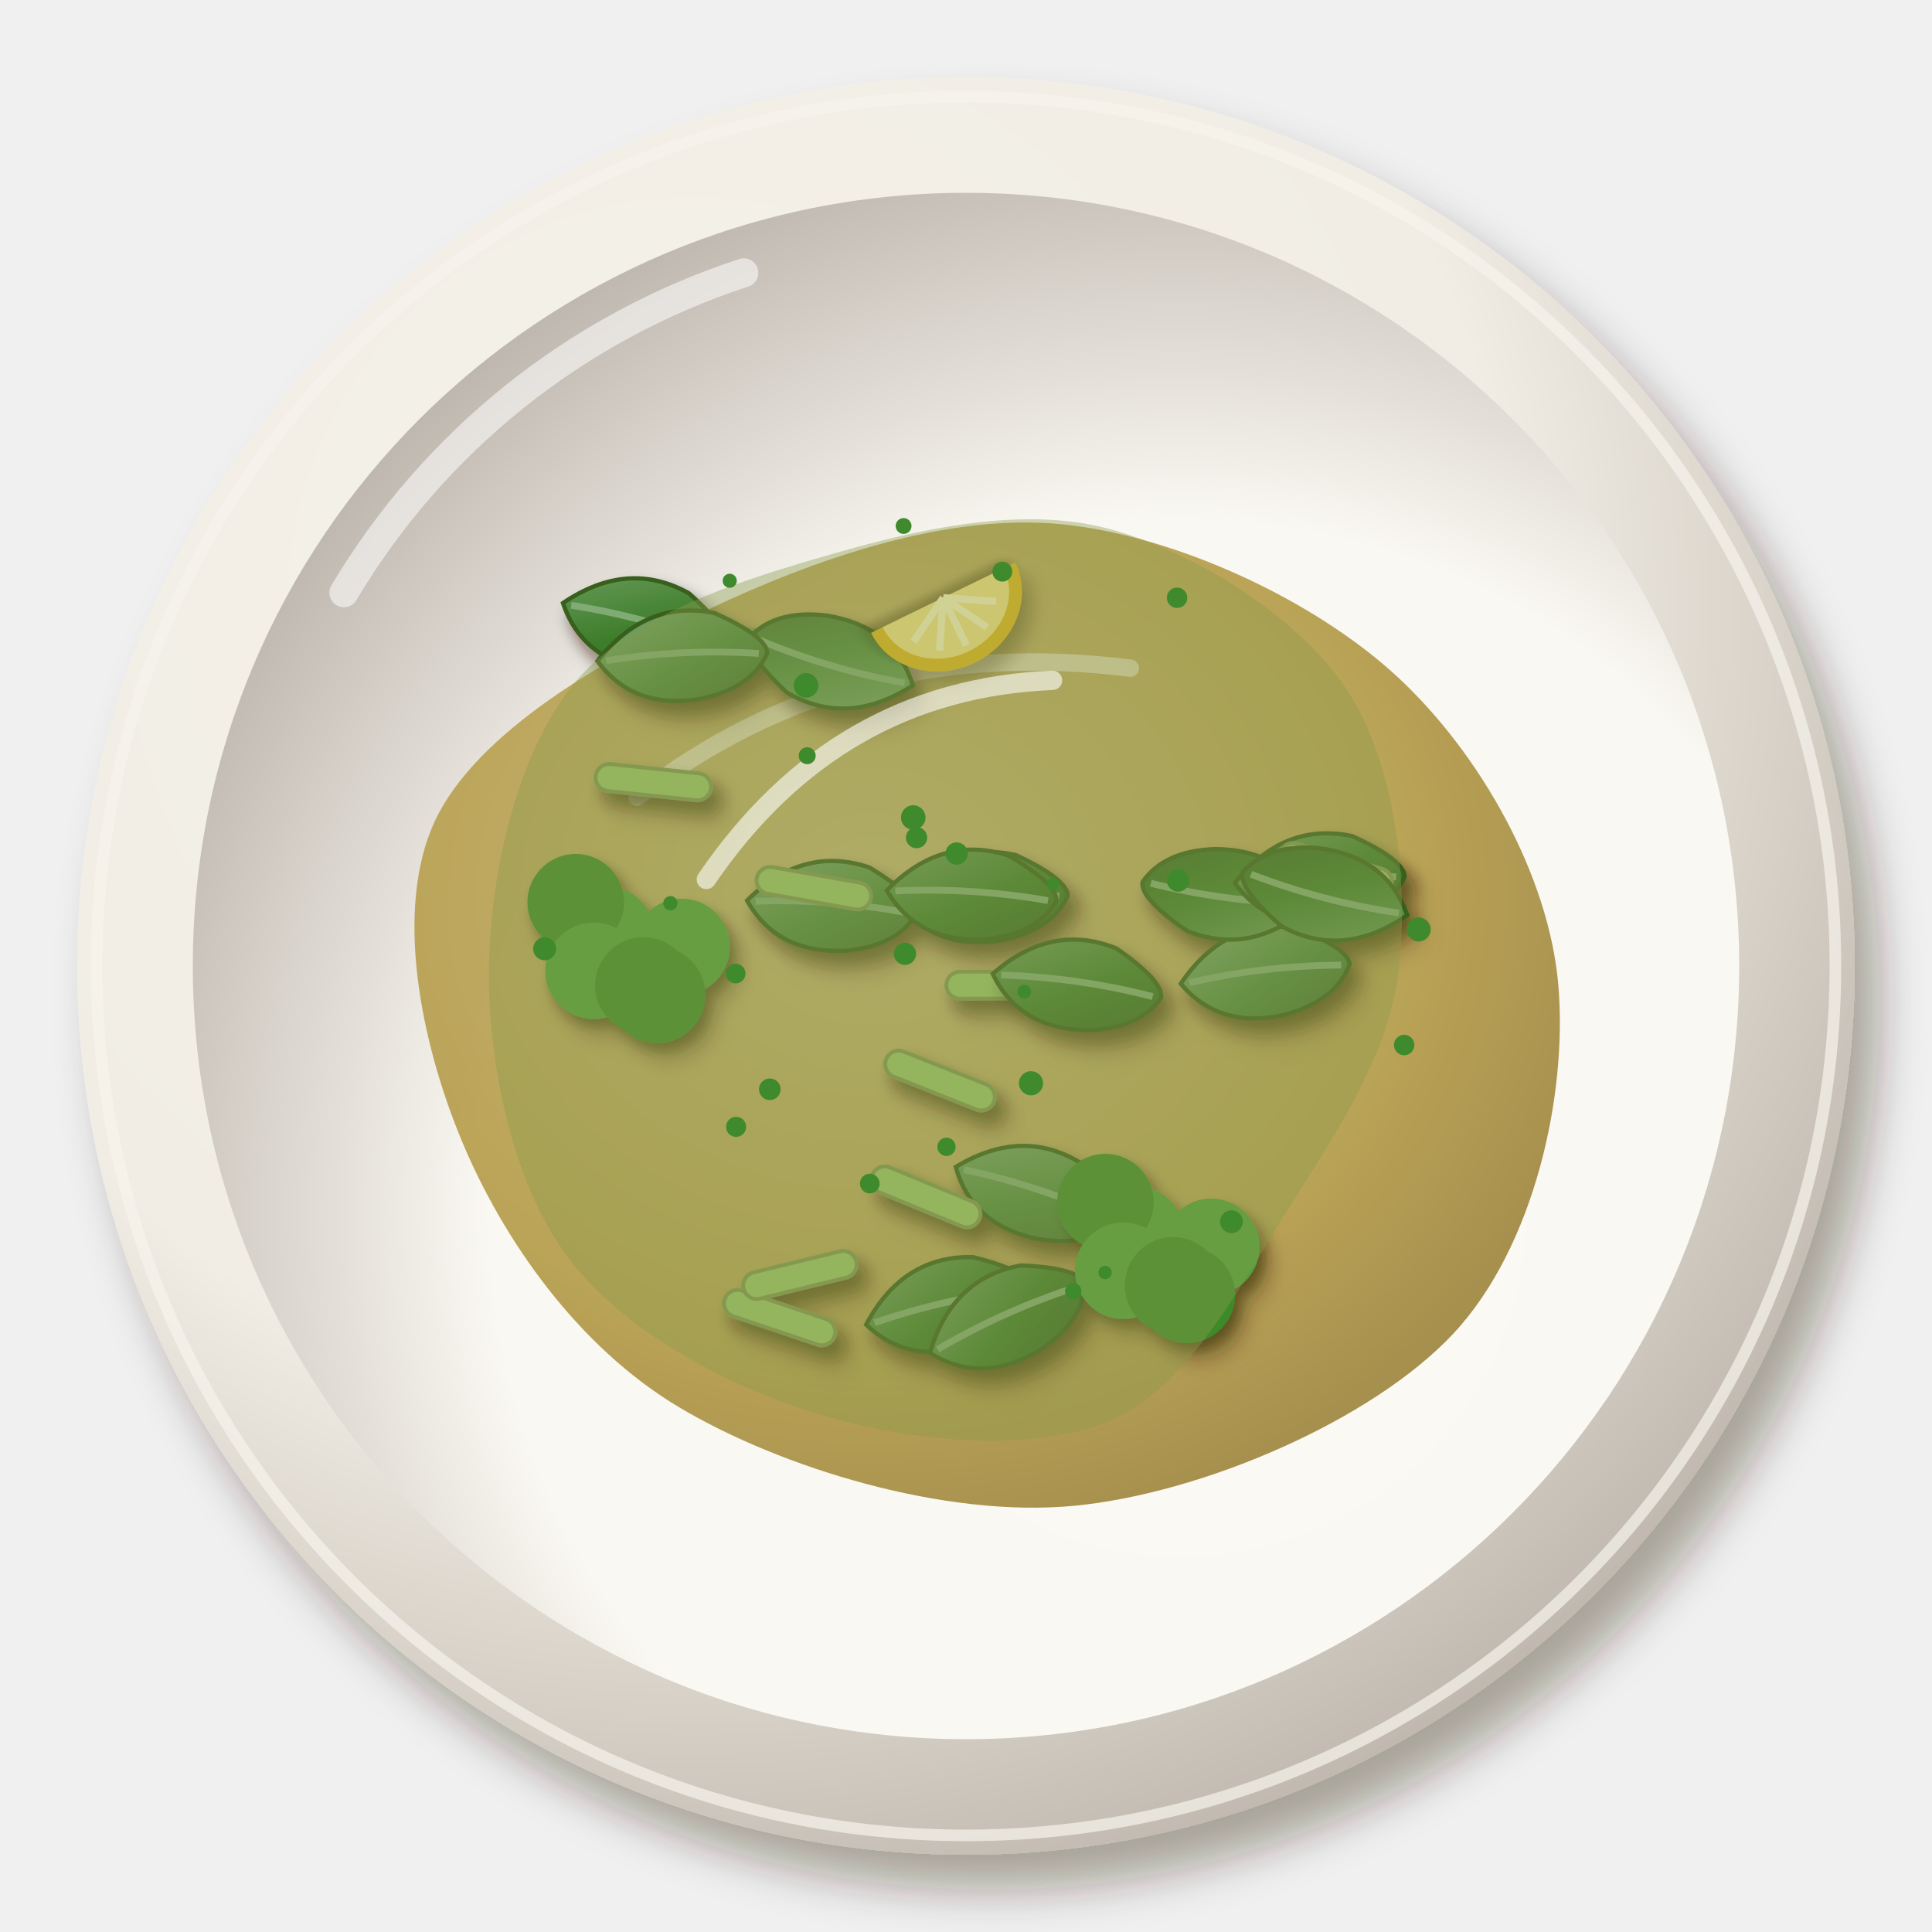
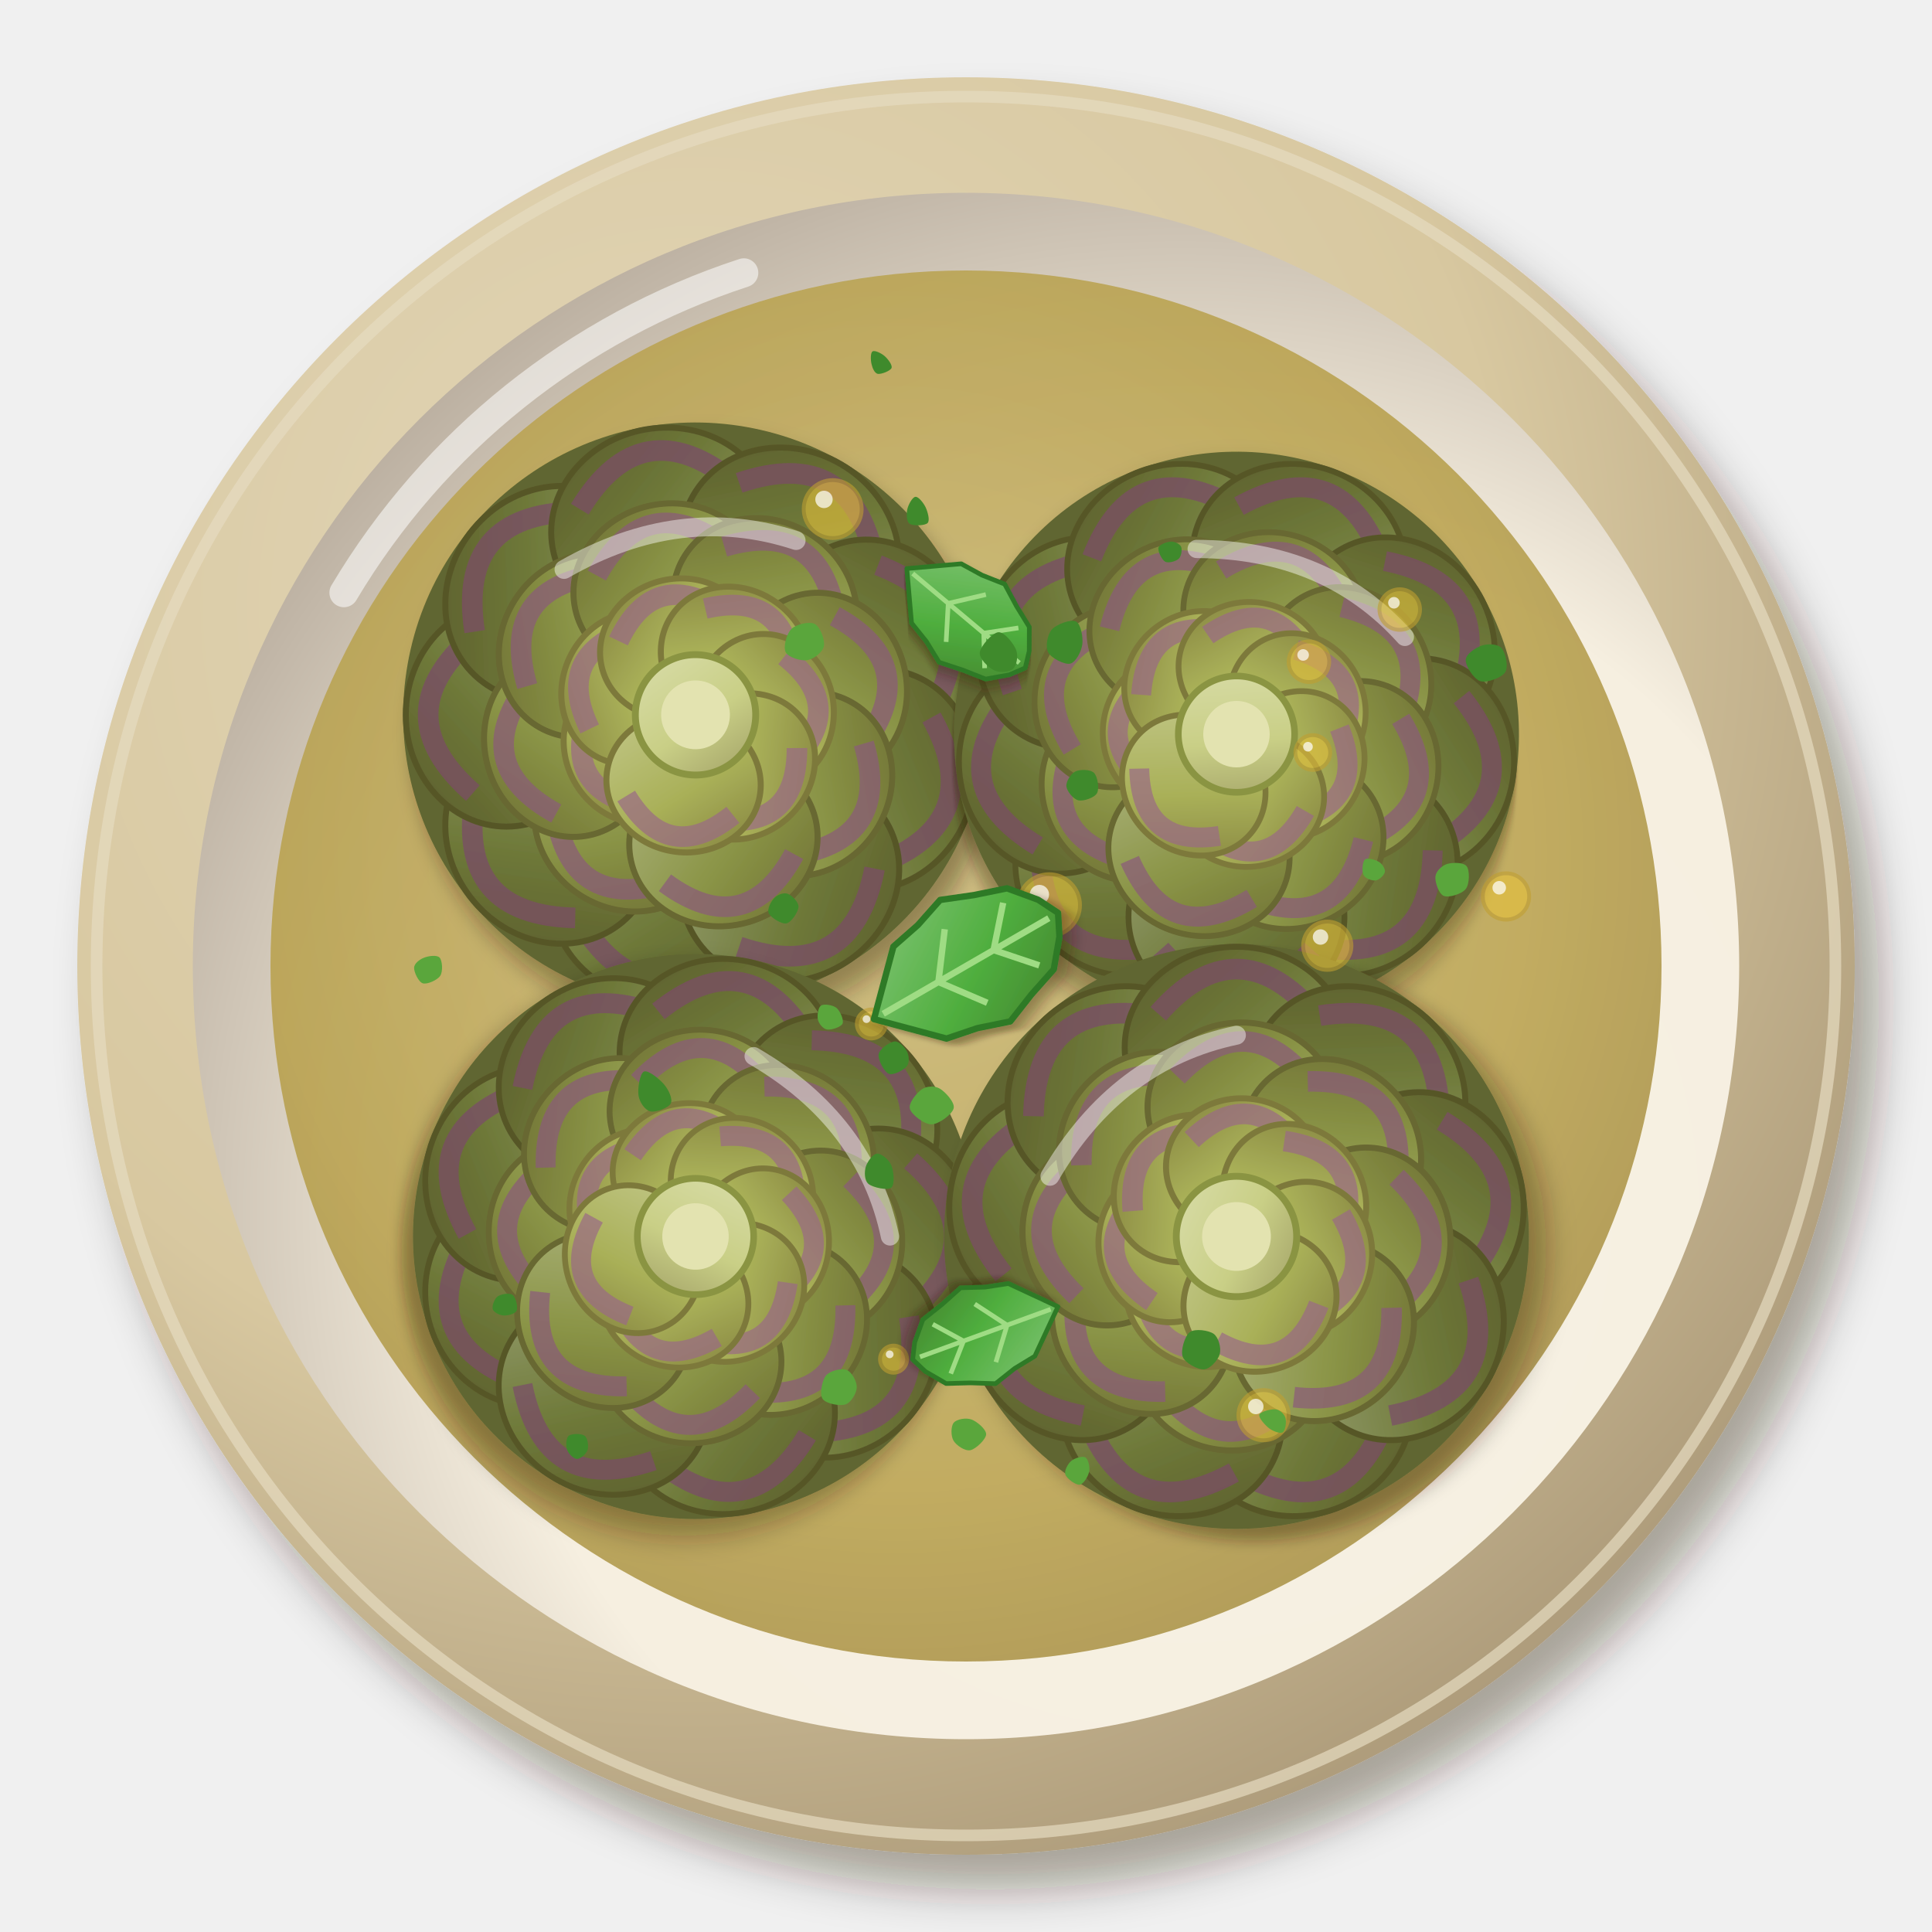
<svg xmlns="http://www.w3.org/2000/svg" viewBox="0 0 200 200" width="400" height="400">
  <defs>
    <filter id="it_carciofi-1" x="-30%" y="-30%" width="160%" height="160%">
      <feDropShadow dx="2.52" dy="3.6" stdDeviation="2.34" flood-color="#2b1607" flood-opacity=".36" />
    </filter>
    <radialGradient id="it_carciofi-2" cx="0.35" cy="0.3" r=".75">
-       <stop offset="0" stop-color="#f5f2eb" />
-       <stop offset=".6" stop-color="#f1ede4" />
-       <stop offset="1" stop-color="#bfb7ad" />
+       <stop offset="0" stop-color="#e2d6b8" />
+       <stop offset=".6" stop-color="#d8c8a0" />
+       <stop offset="1" stop-color="#ad9b7a" />
    </radialGradient>
    <radialGradient id="it_carciofi-3" cx="0.64" cy="0.66" r=".75">
-       <stop offset="0" stop-color="#fbf9f4" />
-       <stop offset=".6" stop-color="#faf8f2" />
-       <stop offset="1" stop-color="#b7afa6" />
+       <stop offset="0" stop-color="#f7f1e4" />
+       <stop offset=".6" stop-color="#f6efe0" />
+       <stop offset="1" stop-color="#b5a99a" />
    </radialGradient>
-     <radialGradient id="it_carciofi-4" cx="0.4" cy="0.38" r=".75">
-       <stop offset="0" stop-color="#c6b373" />
-       <stop offset=".6" stop-color="#b8a050" />
-       <stop offset="1" stop-color="#998140" />
+     <radialGradient id="it_carciofi-4" cx="0.45" cy="0.42" r=".75">
+       <stop offset="0" stop-color="#c8b572" />
+       <stop offset=".6" stop-color="#b8a04a" />
+       <stop offset="1" stop-color="#957d39" />
    </radialGradient>
-     <filter id="it_carciofi-5" x="-30%" y="-30%" width="160%" height="160%">
-       <feDropShadow dx="0.98" dy="1.4" stdDeviation="0.91" flood-color="#2b1607" flood-opacity=".36" />
+     <linearGradient id="it_carciofi-6" x1="0" y1="0" x2="1" y2="1">
+       <stop offset="0" stop-color="#9aa275" />
+       <stop offset=".55" stop-color="#6f7a3a" />
+       <stop offset="1" stop-color="#5a5b2a" />
+     </linearGradient>
+     <linearGradient id="it_carciofi-7" x1="0" y1="0" x2="1" y2="1">
+       <stop offset="0" stop-color="#adb47e" />
+       <stop offset=".55" stop-color="#8a9446" />
+       <stop offset="1" stop-color="#6d6e33" />
+     </linearGradient>
+     <linearGradient id="it_carciofi-8" x1="0" y1="0" x2="1" y2="1">
+       <stop offset="0" stop-color="#c3c88a" />
+       <stop offset=".55" stop-color="#a9b058" />
+       <stop offset="1" stop-color="#83813f" />
+     </linearGradient>
+     <filter id="it_carciofi-9" x="-30%" y="-30%" width="160%" height="160%">
+       <feDropShadow dx="1.4" dy="2" stdDeviation="1.3" flood-color="#2b1607" flood-opacity=".36" />
    </filter>
-     <linearGradient id="it_carciofi-6" x1="0" y1="0" x2="1" y2="1">
-       <stop offset="0" stop-color="#6e9e5f" />
-       <stop offset=".55" stop-color="#3d7d2a" />
-       <stop offset="1" stop-color="#386321" />
-     </linearGradient>
-     <linearGradient id="it_carciofi-7" x1="0" y1="0" x2="1" y2="1">
-       <stop offset="0" stop-color="#7ca76f" />
-       <stop offset=".55" stop-color="#508a3f" />
-       <stop offset="1" stop-color="#476d31" />
-     </linearGradient>
-     <filter id="it_carciofi-8" x="-30%" y="-30%" width="160%" height="160%">
-       <feDropShadow dx="0.84" dy="1.2" stdDeviation="0.78" flood-color="#2b1607" flood-opacity=".36" />
-     </filter>
-     <filter id="it_carciofi-9" x="-30%" y="-30%" width="160%" height="160%">
+     <linearGradient id="it_carciofi-10" x1="0" y1="0" x2="1" y2="1">
+       <stop offset="0" stop-color="#d9ddaa" />
+       <stop offset=".55" stop-color="#c9cf86" />
+       <stop offset="1" stop-color="#a1a066" />
+     </linearGradient>
+     <g id="it_carciofi-5">
+       <g filter="url(#it_carciofi-9)">
+         <circle r="34" fill="#616630" />
+         <g transform="rotate(0) translate(0 22)">
+           <ellipse rx="13" ry="11.7" fill="url(#it_carciofi-6)" stroke="#575628" stroke-width=".7" />
+           <path d="M-9.1,3.9 Q0,14.3 9.1,3.9" stroke="#7a4a6a" stroke-width="2.4" fill="none" opacity=".7" />
+         </g>
+         <g transform="rotate(40) translate(0 22)">
+           <ellipse rx="13" ry="11.7" fill="url(#it_carciofi-6)" stroke="#575628" stroke-width=".7" />
+           <path d="M-9.1,3.9 Q0,14.3 9.1,3.9" stroke="#7a4a6a" stroke-width="2.4" fill="none" opacity=".7" />
+         </g>
+         <g transform="rotate(80) translate(0 22)">
+           <ellipse rx="13" ry="11.7" fill="url(#it_carciofi-6)" stroke="#575628" stroke-width=".7" />
+           <path d="M-9.1,3.9 Q0,14.3 9.1,3.9" stroke="#7a4a6a" stroke-width="2.4" fill="none" opacity=".7" />
+         </g>
+         <g transform="rotate(120) translate(0 22)">
+           <ellipse rx="13" ry="11.7" fill="url(#it_carciofi-6)" stroke="#575628" stroke-width=".7" />
+           <path d="M-9.1,3.9 Q0,14.3 9.1,3.9" stroke="#7a4a6a" stroke-width="2.4" fill="none" opacity=".7" />
+         </g>
+         <g transform="rotate(160) translate(0 22)">
+           <ellipse rx="13" ry="11.7" fill="url(#it_carciofi-6)" stroke="#575628" stroke-width=".7" />
+           <path d="M-9.1,3.9 Q0,14.3 9.1,3.9" stroke="#7a4a6a" stroke-width="2.4" fill="none" opacity=".7" />
+         </g>
+         <g transform="rotate(200) translate(0 22)">
+           <ellipse rx="13" ry="11.7" fill="url(#it_carciofi-6)" stroke="#575628" stroke-width=".7" />
+           <path d="M-9.1,3.9 Q0,14.3 9.1,3.9" stroke="#7a4a6a" stroke-width="2.4" fill="none" opacity=".7" />
+         </g>
+         <g transform="rotate(240) translate(0 22)">
+           <ellipse rx="13" ry="11.7" fill="url(#it_carciofi-6)" stroke="#575628" stroke-width=".7" />
+           <path d="M-9.1,3.9 Q0,14.3 9.1,3.9" stroke="#7a4a6a" stroke-width="2.4" fill="none" opacity=".7" />
+         </g>
+         <g transform="rotate(280) translate(0 22)">
+           <ellipse rx="13" ry="11.7" fill="url(#it_carciofi-6)" stroke="#575628" stroke-width=".7" />
+           <path d="M-9.1,3.9 Q0,14.3 9.1,3.9" stroke="#7a4a6a" stroke-width="2.4" fill="none" opacity=".7" />
+         </g>
+         <g transform="rotate(320) translate(0 22)">
+           <ellipse rx="13" ry="11.7" fill="url(#it_carciofi-6)" stroke="#575628" stroke-width=".7" />
+           <path d="M-9.1,3.9 Q0,14.3 9.1,3.9" stroke="#7a4a6a" stroke-width="2.4" fill="none" opacity=".7" />
+         </g>
+         <g transform="rotate(22.5) translate(0 15)">
+           <ellipse rx="11" ry="9.9" fill="url(#it_carciofi-7)" stroke="#686730" stroke-width=".7" />
+           <path d="M-7.7,3.3 Q0,12.1 7.7,3.3" stroke="#8a5a7a" stroke-width="2.4" fill="none" opacity=".7" />
+         </g>
+         <g transform="rotate(67.5) translate(0 15)">
+           <ellipse rx="11" ry="9.9" fill="url(#it_carciofi-7)" stroke="#686730" stroke-width=".7" />
+           <path d="M-7.7,3.3 Q0,12.1 7.7,3.3" stroke="#8a5a7a" stroke-width="2.4" fill="none" opacity=".7" />
+         </g>
+         <g transform="rotate(112.5) translate(0 15)">
+           <ellipse rx="11" ry="9.9" fill="url(#it_carciofi-7)" stroke="#686730" stroke-width=".7" />
+           <path d="M-7.7,3.3 Q0,12.1 7.7,3.3" stroke="#8a5a7a" stroke-width="2.4" fill="none" opacity=".7" />
+         </g>
+         <g transform="rotate(157.5) translate(0 15)">
+           <ellipse rx="11" ry="9.9" fill="url(#it_carciofi-7)" stroke="#686730" stroke-width=".7" />
+           <path d="M-7.7,3.3 Q0,12.1 7.7,3.3" stroke="#8a5a7a" stroke-width="2.4" fill="none" opacity=".7" />
+         </g>
+         <g transform="rotate(202.5) translate(0 15)">
+           <ellipse rx="11" ry="9.9" fill="url(#it_carciofi-7)" stroke="#686730" stroke-width=".7" />
+           <path d="M-7.7,3.3 Q0,12.1 7.7,3.3" stroke="#8a5a7a" stroke-width="2.4" fill="none" opacity=".7" />
+         </g>
+         <g transform="rotate(247.5) translate(0 15)">
+           <ellipse rx="11" ry="9.9" fill="url(#it_carciofi-7)" stroke="#686730" stroke-width=".7" />
+           <path d="M-7.7,3.3 Q0,12.1 7.7,3.3" stroke="#8a5a7a" stroke-width="2.4" fill="none" opacity=".7" />
+         </g>
+         <g transform="rotate(292.5) translate(0 15)">
+           <ellipse rx="11" ry="9.9" fill="url(#it_carciofi-7)" stroke="#686730" stroke-width=".7" />
+           <path d="M-7.7,3.3 Q0,12.1 7.7,3.3" stroke="#8a5a7a" stroke-width="2.4" fill="none" opacity=".7" />
+         </g>
+         <g transform="rotate(337.5) translate(0 15)">
+           <ellipse rx="11" ry="9.9" fill="url(#it_carciofi-7)" stroke="#686730" stroke-width=".7" />
+           <path d="M-7.7,3.3 Q0,12.1 7.7,3.3" stroke="#8a5a7a" stroke-width="2.4" fill="none" opacity=".7" />
+         </g>
+         <g transform="rotate(51.4) translate(0 8)">
+           <ellipse rx="9" ry="8.1" fill="url(#it_carciofi-8)" stroke="#7d793b" stroke-width=".7" />
+           <path d="M-6.3,2.7 Q0,9.9 6.3,2.7" stroke="#9a6a84" stroke-width="2.4" fill="none" opacity=".7" />
+         </g>
+         <g transform="rotate(102.9) translate(0 8)">
+           <ellipse rx="9" ry="8.1" fill="url(#it_carciofi-8)" stroke="#7d793b" stroke-width=".7" />
+           <path d="M-6.3,2.7 Q0,9.9 6.3,2.7" stroke="#9a6a84" stroke-width="2.4" fill="none" opacity=".7" />
+         </g>
+         <g transform="rotate(154.3) translate(0 8)">
+           <ellipse rx="9" ry="8.1" fill="url(#it_carciofi-8)" stroke="#7d793b" stroke-width=".7" />
+           <path d="M-6.3,2.7 Q0,9.9 6.3,2.7" stroke="#9a6a84" stroke-width="2.4" fill="none" opacity=".7" />
+         </g>
+         <g transform="rotate(205.7) translate(0 8)">
+           <ellipse rx="9" ry="8.1" fill="url(#it_carciofi-8)" stroke="#7d793b" stroke-width=".7" />
+           <path d="M-6.3,2.7 Q0,9.9 6.3,2.7" stroke="#9a6a84" stroke-width="2.4" fill="none" opacity=".7" />
+         </g>
+         <g transform="rotate(257.1) translate(0 8)">
+           <ellipse rx="9" ry="8.1" fill="url(#it_carciofi-8)" stroke="#7d793b" stroke-width=".7" />
+           <path d="M-6.3,2.7 Q0,9.9 6.3,2.7" stroke="#9a6a84" stroke-width="2.4" fill="none" opacity=".7" />
+         </g>
+         <g transform="rotate(308.6) translate(0 8)">
+           <ellipse rx="9" ry="8.1" fill="url(#it_carciofi-8)" stroke="#7d793b" stroke-width=".7" />
+           <path d="M-6.3,2.7 Q0,9.9 6.3,2.7" stroke="#9a6a84" stroke-width="2.4" fill="none" opacity=".7" />
+         </g>
+         <g transform="rotate(360) translate(0 8)">
+           <ellipse rx="9" ry="8.1" fill="url(#it_carciofi-8)" stroke="#7d793b" stroke-width=".7" />
+           <path d="M-6.3,2.7 Q0,9.9 6.3,2.7" stroke="#9a6a84" stroke-width="2.4" fill="none" opacity=".7" />
+         </g>
+       </g>
+       <circle r="7" fill="url(#it_carciofi-10)" stroke="#8a9442" stroke-width=".8" />
+       <circle r="4" fill="#e3e3b0" />
+       <path d="M-18,-14 Q-6,-24 8,-22" stroke="#fff" stroke-width="2.2" fill="none" stroke-linecap="round" opacity=".45" />
+     </g>
+     <filter id="it_carciofi-11" x="-30%" y="-30%" width="160%" height="160%">
      <feDropShadow dx="0.56" dy="0.8" stdDeviation="0.52" flood-color="#2b1607" flood-opacity=".36" />
    </filter>
-     <filter id="it_carciofi-10" x="-30%" y="-30%" width="160%" height="160%">
-       <feDropShadow dx="0.7" dy="1" stdDeviation="0.65" flood-color="#2b1607" flood-opacity=".36" />
-     </filter>
+     <linearGradient id="it_carciofi-12" x1="0" y1="0" x2="1" y2="1">
+       <stop offset="0" stop-color="#84c678" />
+       <stop offset=".55" stop-color="#4fae3e" />
+       <stop offset="1" stop-color="#44802d" />
+     </linearGradient>
  </defs>
  <g filter="url(#it_carciofi-1)">
    <circle cx="100" cy="100" r="92" fill="url(#it_carciofi-2)" />
  </g>
-   <circle cx="100" cy="100" r="90" fill="none" stroke="#f6f3ed" stroke-width="1.2" opacity=".7" />
+   <circle cx="100" cy="100" r="90" fill="none" stroke="#e6dbc1" stroke-width="1.2" opacity=".7" />
  <circle cx="100" cy="100" r="80.04" fill="url(#it_carciofi-3)" />
  <path d="M35.6,61.36 A75.44,75.44 0 0 1 77,28.24" stroke="#fff" stroke-width="3" fill="none" stroke-linecap="round" opacity=".55" />
-   <path transform="translate(100 102)" d="M61.32,0C62.28,11.32 58.85,27.03 50.49,36.01C42.13,44.99 24.54,52.6 11.18,53.88C-2.18,55.16 -19.12,49.98 -29.68,43.69C-40.24,37.4 -47.96,26.26 -52.18,16.14C-56.4,6.03 -59.26,-7.82 -54.98,-17.01C-50.7,-26.2 -37.3,-33.87 -26.49,-39C-15.67,-44.12 -1.96,-48.92 9.9,-47.73C21.77,-46.55 36.14,-39.85 44.71,-31.89C53.28,-23.93 60.36,-11.32 61.32,0Z" fill="url(#it_carciofi-4)" opacity="0.95" />
-   <path transform="translate(100 102)" d="M-34.05,-19.46 Q-12.16,-36.48 17.02,-32.83" stroke="#fff" stroke-width="1.8" fill="none" stroke-linecap="round" opacity=".5" />
-   <g filter="url(#it_carciofi-5)">
-     <g filter="url(#it_carciofi-8)">
-       <g transform="translate(101.74 93.01) rotate(-1.75) scale(0.88)">
-         <path d="M-10,0 Q-4,-7 4,-5 Q10,-2 10,0 Q8,4 2,5 Q-6,6 -10,0Z" fill="url(#it_carciofi-6)" stroke="#375e1f" stroke-width=".5" />
-         <path d="M-9,0 Q0,-1 9,0" stroke="#81ab75" stroke-width=".8" fill="none" />
-       </g>
-       <g transform="translate(97.31 111.86) rotate(21.69)">
-         <rect x="-6" y="-1.4" width="12" height="2.8" rx="1.4" fill="#9cc46a" stroke="#809851" stroke-width=".4" />
-       </g>
-       <g transform="translate(103.97 101.97) rotate(-0.23)">
-         <rect x="-6" y="-1.4" width="12" height="2.8" rx="1.4" fill="#9cc46a" stroke="#809851" stroke-width=".4" />
-       </g>
-       <g transform="translate(86.11 93.9) rotate(4.43) scale(0.88)">
-         <path d="M-10,0 Q-4,-7 4,-5 Q10,-2 10,0 Q8,4 2,5 Q-6,6 -10,0Z" fill="url(#it_carciofi-7)" stroke="#375e1f" stroke-width=".5" />
-         <path d="M-9,0 Q0,-1 9,0" stroke="#81ab75" stroke-width=".8" fill="none" />
-       </g>
-       <g transform="translate(100.58 92.73) rotate(3.6) scale(0.88)">
-         <path d="M-10,0 Q-4,-7 4,-5 Q10,-2 10,0 Q8,4 2,5 Q-6,6 -10,0Z" fill="url(#it_carciofi-6)" stroke="#375e1f" stroke-width=".5" />
-         <path d="M-9,0 Q0,-1 9,0" stroke="#81ab75" stroke-width=".8" fill="none" />
-       </g>
-       <g transform="translate(84.25 91.95) rotate(190.07)">
-         <rect x="-6" y="-1.4" width="12" height="2.8" rx="1.4" fill="#9cc46a" stroke="#809851" stroke-width=".4" />
-       </g>
-     </g>
-     <g filter="url(#it_carciofi-8)">
-       <g transform="translate(67.63 80.97) rotate(185.98)">
-         <rect x="-6" y="-1.4" width="12" height="2.8" rx="1.4" fill="#9cc46a" stroke="#809851" stroke-width=".4" />
-       </g>
-       <g transform="translate(80.34 66.76) rotate(184.69)">
-         <rect x="-6" y="-1.4" width="12" height="2.8" rx="1.4" fill="#9cc46a" stroke="#809851" stroke-width=".4" />
-       </g>
-       <g transform="translate(66.77 64.74) rotate(15.24) scale(0.88)">
-         <path d="M-10,0 Q-4,-7 4,-5 Q10,-2 10,0 Q8,4 2,5 Q-6,6 -10,0Z" fill="url(#it_carciofi-6)" stroke="#375e1f" stroke-width=".5" />
-         <path d="M-9,0 Q0,-1 9,0" stroke="#81ab75" stroke-width=".8" fill="none" />
-       </g>
-       <g transform="translate(86.46 66.79) rotate(-2.18)">
-         <rect x="-6" y="-1.4" width="12" height="2.8" rx="1.4" fill="#9cc46a" stroke="#809851" stroke-width=".4" />
-       </g>
-       <g transform="translate(86.06 68.45) rotate(196.52) scale(0.88)">
-         <path d="M-10,0 Q-4,-7 4,-5 Q10,-2 10,0 Q8,4 2,5 Q-6,6 -10,0Z" fill="url(#it_carciofi-7)" stroke="#375e1f" stroke-width=".5" />
-         <path d="M-9,0 Q0,-1 9,0" stroke="#81ab75" stroke-width=".8" fill="none" />
-       </g>
-       <g transform="translate(70.64 68.02) rotate(-2.72) scale(0.88)">
-         <path d="M-10,0 Q-4,-7 4,-5 Q10,-2 10,0 Q8,4 2,5 Q-6,6 -10,0Z" fill="url(#it_carciofi-7)" stroke="#375e1f" stroke-width=".5" />
-         <path d="M-9,0 Q0,-1 9,0" stroke="#81ab75" stroke-width=".8" fill="none" />
-       </g>
-     </g>
-     <g filter="url(#it_carciofi-8)">
-       <g transform="translate(130.97 100.82) rotate(-6.63) scale(0.88)">
-         <path d="M-10,0 Q-4,-7 4,-5 Q10,-2 10,0 Q8,4 2,5 Q-6,6 -10,0Z" fill="url(#it_carciofi-7)" stroke="#375e1f" stroke-width=".5" />
-         <path d="M-9,0 Q0,-1 9,0" stroke="#81ab75" stroke-width=".8" fill="none" />
-       </g>
-       <g transform="translate(126.99 92.49) rotate(187.63) scale(0.88)">
-         <path d="M-10,0 Q-4,-7 4,-5 Q10,-2 10,0 Q8,4 2,5 Q-6,6 -10,0Z" fill="url(#it_carciofi-6)" stroke="#375e1f" stroke-width=".5" />
-         <path d="M-9,0 Q0,-1 9,0" stroke="#81ab75" stroke-width=".8" fill="none" />
-       </g>
-       <g transform="translate(136.62 91.08) rotate(-2.18) scale(0.88)">
-         <path d="M-10,0 Q-4,-7 4,-5 Q10,-2 10,0 Q8,4 2,5 Q-6,6 -10,0Z" fill="url(#it_carciofi-6)" stroke="#375e1f" stroke-width=".5" />
-         <path d="M-9,0 Q0,-1 9,0" stroke="#81ab75" stroke-width=".8" fill="none" />
-       </g>
-       <g transform="translate(138.28 89.98) rotate(196.5)">
-         <rect x="-6" y="-1.4" width="12" height="2.8" rx="1.4" fill="#9cc46a" stroke="#809851" stroke-width=".4" />
-       </g>
-       <g transform="translate(111.48 102.05) rotate(8.11) scale(0.88)">
-         <path d="M-10,0 Q-4,-7 4,-5 Q10,-2 10,0 Q8,4 2,5 Q-6,6 -10,0Z" fill="url(#it_carciofi-6)" stroke="#375e1f" stroke-width=".5" />
-         <path d="M-9,0 Q0,-1 9,0" stroke="#81ab75" stroke-width=".8" fill="none" />
-       </g>
-       <g transform="translate(137.16 92.51) rotate(194.7) scale(0.88)">
-         <path d="M-10,0 Q-4,-7 4,-5 Q10,-2 10,0 Q8,4 2,5 Q-6,6 -10,0Z" fill="url(#it_carciofi-6)" stroke="#375e1f" stroke-width=".5" />
-         <path d="M-9,0 Q0,-1 9,0" stroke="#81ab75" stroke-width=".8" fill="none" />
-       </g>
-     </g>
-     <g filter="url(#it_carciofi-8)">
-       <g transform="translate(80.71 136.4) rotate(18.61)">
-         <rect x="-6" y="-1.4" width="12" height="2.8" rx="1.4" fill="#9cc46a" stroke="#809851" stroke-width=".4" />
-       </g>
-       <g transform="translate(107.3 123.56) rotate(18.27) scale(0.88)">
-         <path d="M-10,0 Q-4,-7 4,-5 Q10,-2 10,0 Q8,4 2,5 Q-6,6 -10,0Z" fill="url(#it_carciofi-7)" stroke="#375e1f" stroke-width=".5" />
-         <path d="M-9,0 Q0,-1 9,0" stroke="#81ab75" stroke-width=".8" fill="none" />
-       </g>
-       <g transform="translate(98.25 135.2) rotate(-12.63) scale(0.88)">
-         <path d="M-10,0 Q-4,-7 4,-5 Q10,-2 10,0 Q8,4 2,5 Q-6,6 -10,0Z" fill="url(#it_carciofi-6)" stroke="#375e1f" stroke-width=".5" />
-         <path d="M-9,0 Q0,-1 9,0" stroke="#81ab75" stroke-width=".8" fill="none" />
-       </g>
-       <g transform="translate(82.81 131.99) rotate(166.32)">
-         <rect x="-6" y="-1.4" width="12" height="2.8" rx="1.4" fill="#9cc46a" stroke="#809851" stroke-width=".4" />
-       </g>
-       <g transform="translate(104.29 136.45) rotate(-24.13) scale(0.88)">
-         <path d="M-10,0 Q-4,-7 4,-5 Q10,-2 10,0 Q8,4 2,5 Q-6,6 -10,0Z" fill="url(#it_carciofi-6)" stroke="#375e1f" stroke-width=".5" />
-         <path d="M-9,0 Q0,-1 9,0" stroke="#81ab75" stroke-width=".8" fill="none" />
-       </g>
-       <g transform="translate(95.84 123.9) rotate(22.4)">
-         <rect x="-6" y="-1.4" width="12" height="2.8" rx="1.4" fill="#9cc46a" stroke="#809851" stroke-width=".4" />
-       </g>
-     </g>
-     <g filter="url(#it_carciofi-9)">
-       <circle cx="70.55" cy="98.03" r="5" fill="#4fa03a" />
-       <circle cx="68.02" cy="102.99" r="5" fill="#3d8a2c" />
-       <circle cx="62.76" cy="96.75" r="5" fill="#4fa03a" />
-       <circle cx="59.6" cy="93.4" r="5" fill="#3d8a2c" />
-       <circle cx="61.45" cy="100.5" r="5" fill="#4fa03a" />
-       <circle cx="66.61" cy="102.02" r="5" fill="#3d8a2c" />
-     </g>
-     <g filter="url(#it_carciofi-9)">
-       <circle cx="125.38" cy="129.08" r="5" fill="#4fa03a" />
-       <circle cx="122.85" cy="134.04" r="5" fill="#3d8a2c" />
-       <circle cx="117.59" cy="127.8" r="5" fill="#4fa03a" />
-       <circle cx="114.43" cy="124.45" r="5" fill="#3d8a2c" />
-       <circle cx="116.28" cy="131.55" r="5" fill="#4fa03a" />
-       <circle cx="121.44" cy="133.07" r="5" fill="#3d8a2c" />
-     </g>
-     <g transform="translate(98.37 63.37) rotate(154) scale(0.83)">
-       <g filter="url(#it_carciofi-10)">
-         <path d="M-10,2 A10,9 0 0 1 10,2 Z" fill="#e3b51f" />
-       </g>
-       <path d="M-8.4,2 A8.4,7.4 0 0 1 8.4,2 Z" fill="#f9e389" />
-       <path transform="rotate(-60 0 2)" d="M0,2 L0,-4.6" stroke="#fff6c6" stroke-width=".9" />
-       <path transform="rotate(-30 0 2)" d="M0,2 L0,-4.6" stroke="#fff6c6" stroke-width=".9" />
-       <path transform="rotate(0 0 2)" d="M0,2 L0,-4.6" stroke="#fff6c6" stroke-width=".9" />
-       <path transform="rotate(30 0 2)" d="M0,2 L0,-4.6" stroke="#fff6c6" stroke-width=".9" />
-       <path transform="rotate(60 0 2)" d="M0,2 L0,-4.6" stroke="#fff6c6" stroke-width=".9" />
-     </g>
-   </g>
-   <path transform="translate(100 100)" d="M44.85,0C43.91,8.86 38.68,16.7 33.75,24.52C28.81,32.33 23.38,43.24 15.24,46.9C7.1,50.56 -5.67,49.26 -15.09,46.45C-24.52,43.64 -35.6,37.76 -41.32,30.02C-47.03,22.28 -49.53,9.9 -49.38,0C-49.24,-9.9 -46.37,-22.28 -40.45,-29.39C-34.53,-36.5 -23.05,-40.01 -13.86,-42.65C-4.67,-45.3 5.83,-47.62 14.71,-45.28C23.59,-42.94 34.39,-36.18 39.41,-28.63C44.43,-21.08 45.8,-8.86 44.85,0Z" fill="#8a9a4a" opacity="0.4" />
-   <path transform="translate(100 100)" d="M-26.88,-8.96 Q-13.44,-28.67 8.96,-29.57" stroke="#fff" stroke-width="2" fill="none" stroke-linecap="round" opacity=".6" />
-   <circle cx="114.4" cy="131.73" r="0.69" fill="#3f8a2c" />
-   <circle cx="76.2" cy="116.65" r="1.04" fill="#3f8a2c" />
-   <circle cx="56.38" cy="98.22" r="1.19" fill="#3f8a2c" />
-   <circle cx="93.54" cy="54.45" r="0.82" fill="#3f8a2c" />
-   <circle cx="90.04" cy="122.52" r="1.02" fill="#3f8a2c" />
-   <circle cx="127.48" cy="126.47" r="1.18" fill="#3f8a2c" />
-   <circle cx="145.36" cy="108.18" r="1.06" fill="#3f8a2c" />
-   <circle cx="108.99" cy="91.53" r="0.64" fill="#3f8a2c" />
-   <circle cx="75.54" cy="60.12" r="0.73" fill="#3f8a2c" />
-   <circle cx="93.68" cy="98.74" r="1.15" fill="#3f8a2c" />
-   <circle cx="121.85" cy="61.88" r="1.06" fill="#3f8a2c" />
-   <circle cx="69.4" cy="93.5" r="0.74" fill="#3f8a2c" />
-   <circle cx="94.88" cy="86.71" r="1.1" fill="#3f8a2c" />
-   <circle cx="99.03" cy="88.36" r="1.16" fill="#3f8a2c" />
-   <circle cx="76.15" cy="100.78" r="1.02" fill="#3f8a2c" />
-   <circle cx="111.1" cy="133.66" r="0.85" fill="#3f8a2c" />
-   <circle cx="97.98" cy="118.72" r="0.95" fill="#3f8a2c" />
-   <circle cx="94.54" cy="84.63" r="1.27" fill="#3f8a2c" />
-   <circle cx="146.86" cy="96.22" r="1.24" fill="#3f8a2c" />
-   <circle cx="83.56" cy="78.23" r="0.88" fill="#3f8a2c" />
-   <circle cx="103.76" cy="59.18" r="1.03" fill="#3f8a2c" />
-   <circle cx="79.69" cy="112.76" r="1.12" fill="#3f8a2c" />
-   <circle cx="106.03" cy="102.66" r="0.71" fill="#3f8a2c" />
-   <circle cx="106.73" cy="112.14" r="1.25" fill="#3f8a2c" />
-   <circle cx="83.44" cy="70.95" r="1.27" fill="#3f8a2c" />
-   <circle cx="121.95" cy="91.15" r="1.16" fill="#3f8a2c" />
+   <circle cx="100" cy="100" r="72" fill="url(#it_carciofi-4)" opacity="0.85" />
+   <use href="#it_carciofi-5" transform="translate(72 74) rotate(10) scale(0.89)" />
+   <use href="#it_carciofi-5" transform="translate(128 76) rotate(40) scale(0.86)" />
+   <use href="#it_carciofi-5" transform="translate(72 128) rotate(70) scale(0.86)" />
+   <use href="#it_carciofi-5" transform="translate(128 128) rotate(-20) scale(0.89)" />
+   <circle cx="137.4" cy="97.9" r="2.5" fill="#e6c13a" opacity="0.6" stroke="#c09e30" stroke-width=".4" />
+   <circle cx="136.7" cy="97" r="0.8" fill="#fff" opacity=".7" />
+   <circle cx="135.9" cy="77.9" r="1.8" fill="#e6c13a" opacity="0.6" stroke="#c09e30" stroke-width=".4" />
+   <circle cx="135.4" cy="77.3" r="0.5" fill="#fff" opacity=".7" />
+   <circle cx="92.5" cy="140.7" r="1.4" fill="#e6c13a" opacity="0.6" stroke="#c09e30" stroke-width=".4" />
+   <circle cx="92.1" cy="140.2" r="0.4" fill="#fff" opacity=".7" />
+   <circle cx="130.8" cy="146.5" r="2.6" fill="#e6c13a" opacity="0.6" stroke="#c09e30" stroke-width=".4" />
+   <circle cx="130" cy="145.6" r="0.8" fill="#fff" opacity=".7" />
+   <circle cx="108.6" cy="93.7" r="3.2" fill="#e6c13a" opacity="0.6" stroke="#c09e30" stroke-width=".4" />
+   <circle cx="107.6" cy="92.6" r="1" fill="#fff" opacity=".7" />
+   <circle cx="90.2" cy="106" r="1.5" fill="#e6c13a" opacity="0.6" stroke="#c09e30" stroke-width=".4" />
+   <circle cx="89.7" cy="105.5" r="0.4" fill="#fff" opacity=".7" />
+   <circle cx="155.9" cy="92.8" r="2.4" fill="#e6c13a" opacity="0.6" stroke="#c09e30" stroke-width=".4" />
+   <circle cx="155.2" cy="91.9" r="0.7" fill="#fff" opacity=".7" />
+   <circle cx="86.2" cy="52.7" r="3" fill="#e6c13a" opacity="0.6" stroke="#c09e30" stroke-width=".4" />
+   <circle cx="85.3" cy="51.7" r="0.9" fill="#fff" opacity=".7" />
+   <circle cx="135.5" cy="68.5" r="2.1" fill="#e6c13a" opacity="0.6" stroke="#c09e30" stroke-width=".4" />
+   <circle cx="134.9" cy="67.8" r="0.6" fill="#fff" opacity=".7" />
+   <circle cx="144.9" cy="63.1" r="2.1" fill="#e6c13a" opacity="0.6" stroke="#c09e30" stroke-width=".4" />
+   <circle cx="144.3" cy="62.4" r="0.6" fill="#fff" opacity=".7" />
+   <g transform="translate(100 100) rotate(-30) scale(1.1)">
+     <g filter="url(#it_carciofi-11)">
+       <path d="M-10,0 L-7,-3 L-5,-5 L-2,-5.6 L1,-6.6 L4,-5.4 L7,-4.4 L9,-2 L10,0 L9,2 L7,4.4 L4,5.4 L1,6.6 L-2,5.6 L-5,5 L-7,3Z" fill="url(#it_carciofi-12)" stroke="#2f7a28" stroke-width=".6" stroke-linejoin="round" />
+     </g>
+     <path d="M-9,0 L9,0 M-3,0 L0,-4 M3,0 L6,-3.4 M-3,0 L0,4 M3,0 L6,3.4" stroke="#9fdc84" stroke-width=".6" fill="none" />
+   </g>
+   <g transform="translate(100 64) rotate(40) scale(0.8)">
+     <g filter="url(#it_carciofi-11)">
+       <path d="M-10,0 L-7,-3 L-5,-5 L-2,-5.6 L1,-6.6 L4,-5.4 L7,-4.4 L9,-2 L10,0 L9,2 L7,4.4 L4,5.4 L1,6.6 L-2,5.6 L-5,5 L-7,3Z" fill="url(#it_carciofi-12)" stroke="#2f7a28" stroke-width=".6" stroke-linejoin="round" />
+     </g>
+     <path d="M-9,0 L9,0 M-3,0 L0,-4 M3,0 L6,-3.4 M-3,0 L0,4 M3,0 L6,3.4" stroke="#9fdc84" stroke-width=".6" fill="none" />
+   </g>
+   <g transform="translate(102 138) rotate(160) scale(0.8)">
+     <g filter="url(#it_carciofi-11)">
+       <path d="M-10,0 L-7,-3 L-5,-5 L-2,-5.6 L1,-6.6 L4,-5.4 L7,-4.4 L9,-2 L10,0 L9,2 L7,4.4 L4,5.4 L1,6.6 L-2,5.6 L-5,5 L-7,3Z" fill="url(#it_carciofi-12)" stroke="#2f7a28" stroke-width=".6" stroke-linejoin="round" />
+     </g>
+     <path d="M-9,0 L9,0 M-3,0 L0,-4 M3,0 L6,-3.4 M-3,0 L0,4 M3,0 L6,3.4" stroke="#9fdc84" stroke-width=".6" fill="none" />
+   </g>
+   <path transform="translate(87.01 143.56) rotate(146)" d="M2.24,0C2.24,0.6 1.21,1.62 0.59,1.81C-0.04,1.99 -1.18,1.56 -1.5,1.09C-1.83,0.63 -1.71,-0.51 -1.36,-0.99C-1.01,-1.47 -0.01,-1.97 0.59,-1.8C1.19,-1.64 2.24,-0.6 2.24,0Z" fill="#5aa63c" />
+   <path transform="translate(110.36 66.52) rotate(79)" d="M2.22,0C2.24,0.6 1.29,1.81 0.65,2.01C0.01,2.21 -1.18,1.75 -1.62,1.18C-2.05,0.6 -2.31,-0.95 -1.95,-1.42C-1.59,-1.88 -0.17,-1.84 0.52,-1.61C1.22,-1.37 2.2,-0.6 2.22,0Z" fill="#3f8a2c" />
+   <path transform="translate(67.7 113.24) rotate(102)" d="M1.85,0C1.83,0.57 1.15,1.29 0.5,1.53C-0.15,1.78 -1.77,1.88 -2.05,1.49C-2.32,1.09 -1.6,-0.28 -1.16,-0.84C-0.71,-1.41 0.11,-2.04 0.62,-1.9C1.12,-1.76 1.87,-0.57 1.85,0Z" fill="#3f8a2c" />
+   <path transform="translate(100 148.34) rotate(4)" d="M2.09,0C2.1,0.53 1.12,1.6 0.57,1.75C0.01,1.9 -0.91,1.35 -1.23,0.89C-1.55,0.44 -1.62,-0.59 -1.34,-0.97C-1.06,-1.36 -0.11,-1.6 0.47,-1.43C1.04,-1.27 2.07,-0.53 2.09,0Z" fill="#5aa63c" />
+   <path transform="translate(59.72 149.76) rotate(89)" d="M1.27,0C1.27,0.35 0.73,0.87 0.33,1.01C-0.07,1.15 -0.9,1.13 -1.14,0.83C-1.38,0.52 -1.37,-0.49 -1.12,-0.82C-0.87,-1.14 -0.04,-1.23 0.36,-1.1C0.76,-0.96 1.28,-0.35 1.27,0Z" fill="#3f8a2c" />
+   <path transform="translate(94.92 52.92) rotate(48)" d="M1.65,0C1.67,0.39 0.88,1.33 0.46,1.43C0.05,1.53 -0.54,0.98 -0.82,0.6C-1.1,0.21 -1.4,-0.63 -1.21,-0.88C-1.03,-1.14 -0.17,-1.08 0.3,-0.94C0.78,-0.79 1.62,-0.39 1.65,0Z" fill="#3f8a2c" />
+   <path transform="translate(44.25 100.12) rotate(322)" d="M1.6,0C1.63,0.42 1,1.35 0.49,1.52C-0.01,1.69 -1.14,1.41 -1.41,1.02C-1.68,0.63 -1.41,-0.48 -1.12,-0.81C-0.83,-1.15 -0.13,-1.13 0.32,-0.99C0.78,-0.86 1.57,-0.42 1.6,0Z" fill="#5aa63c" />
+   <path transform="translate(52.18 135.19) rotate(92)" d="M0.99,0C0.99,0.41 0.7,1.04 0.38,1.16C0.05,1.27 -0.7,1.03 -0.96,0.7C-1.22,0.36 -1.4,-0.51 -1.17,-0.85C-0.94,-1.19 0.07,-1.46 0.43,-1.32C0.79,-1.18 1,-0.41 0.99,0Z" fill="#3f8a2c" />
+   <path transform="translate(90.99 37.52) rotate(240)" d="M1.32,0C1.33,0.27 0.69,0.7 0.27,0.84C-0.14,0.98 -0.94,1.09 -1.15,0.84C-1.35,0.58 -1.19,-0.43 -0.96,-0.7C-0.72,-0.96 -0.14,-0.87 0.24,-0.75C0.62,-0.64 1.32,-0.27 1.32,0Z" fill="#3f8a2c" />
+   <path transform="translate(150.17 90.8) rotate(110)" d="M2.07,0C2.05,0.57 1.02,1.37 0.49,1.5C-0.05,1.64 -0.79,1.28 -1.14,0.83C-1.49,0.38 -1.92,-0.73 -1.62,-1.18C-1.33,-1.63 0,-2.09 0.62,-1.89C1.23,-1.7 2.09,-0.57 2.07,0Z" fill="#5aa63c" />
+   <path transform="translate(83.31 66.55) rotate(82)" d="M1.81,0C1.82,0.67 1.25,1.9 0.68,2.09C0.11,2.29 -1.2,1.74 -1.62,1.17C-2.03,0.61 -2.17,-0.79 -1.79,-1.3C-1.42,-1.82 0.02,-2.13 0.62,-1.91C1.22,-1.7 1.8,-0.67 1.81,0Z" fill="#5aa63c" />
+   <path transform="translate(90.86 121.15) rotate(52)" d="M2.28,0C2.29,0.51 1.08,1.49 0.53,1.62C-0.03,1.74 -0.72,1.2 -1.04,0.76C-1.36,0.32 -1.65,-0.65 -1.4,-1.01C-1.15,-1.38 -0.15,-1.6 0.46,-1.43C1.08,-1.26 2.27,-0.51 2.28,0Z" fill="#3f8a2c" />
+   <path transform="translate(85.74 105.33) rotate(167)" d="M1.09,0C1.1,0.43 0.8,1.24 0.45,1.37C0.09,1.5 -0.76,1.15 -1.06,0.77C-1.35,0.38 -1.54,-0.62 -1.3,-0.95C-1.06,-1.27 -0.01,-1.35 0.39,-1.19C0.79,-1.04 1.08,-0.43 1.09,0Z" fill="#5aa63c" />
+   <path transform="translate(96.39 114.02) rotate(89)" d="M2.37,0C2.37,0.76 1.33,2.06 0.72,2.21C0.11,2.37 -0.94,1.45 -1.28,0.93C-1.61,0.4 -1.63,-0.4 -1.3,-0.94C-0.96,-1.48 0.14,-2.48 0.75,-2.32C1.37,-2.16 2.38,-0.76 2.37,0Z" fill="#5aa63c" />
+   <path transform="translate(111.95 81.22) rotate(29)" d="M1.84,0C1.84,0.54 1.03,1.43 0.51,1.58C-0.01,1.73 -0.98,1.33 -1.27,0.92C-1.56,0.51 -1.51,-0.44 -1.21,-0.88C-0.91,-1.31 0.04,-1.84 0.55,-1.69C1.06,-1.54 1.85,-0.54 1.84,0Z" fill="#3f8a2c" />
+   <path transform="translate(92.87 109.42) rotate(261)" d="M1.63,0C1.59,0.49 0.82,0.97 0.36,1.11C-0.1,1.24 -0.8,1.19 -1.12,0.82C-1.45,0.44 -1.86,-0.7 -1.57,-1.14C-1.28,-1.58 0.06,-2.03 0.6,-1.84C1.13,-1.65 1.67,-0.49 1.63,0Z" fill="#3f8a2c" />
+   <path transform="translate(81.02 93.71) rotate(78)" d="M1.92,0C1.92,0.52 0.99,1.47 0.51,1.58C0.04,1.69 -0.67,1.06 -0.93,0.67C-1.19,0.28 -1.28,-0.39 -1.05,-0.76C-0.81,-1.13 0.02,-1.7 0.51,-1.57C1.01,-1.44 1.92,-0.52 1.92,0Z" fill="#3f8a2c" />
+   <path transform="translate(103.67 67.97) rotate(335)" d="M1.67,0C1.63,0.68 1.04,1.51 0.54,1.66C0.05,1.82 -0.91,1.45 -1.3,0.95C-1.7,0.45 -2.2,-0.78 -1.85,-1.34C-1.5,-1.9 0.2,-2.64 0.78,-2.42C1.37,-2.19 1.71,-0.68 1.67,0Z" fill="#3f8a2c" />
+   <path transform="translate(142.3 90.06) rotate(299)" d="M0.95,0C0.93,0.4 0.64,0.92 0.33,1.03C0.03,1.13 -0.65,0.93 -0.88,0.64C-1.11,0.34 -1.25,-0.4 -1.02,-0.74C-0.8,-1.08 0.13,-1.53 0.46,-1.4C0.79,-1.28 0.97,-0.4 0.95,0Z" fill="#5aa63c" />
+   <path transform="translate(111.63 152.09) rotate(229)" d="M1.13,0C1.12,0.46 0.78,1.24 0.44,1.35C0.1,1.46 -0.64,1.06 -0.93,0.67C-1.22,0.29 -1.53,-0.6 -1.3,-0.95C-1.07,-1.29 0.04,-1.54 0.45,-1.38C0.85,-1.23 1.13,-0.46 1.13,0Z" fill="#5aa63c" />
+   <path transform="translate(153.92 68.27) rotate(35)" d="M2.31,0C2.34,0.68 1.4,2.01 0.72,2.23C0.04,2.44 -1.44,1.81 -1.77,1.29C-2.1,0.76 -1.64,-0.38 -1.24,-0.9C-0.85,-1.42 0,-1.98 0.59,-1.83C1.19,-1.68 2.29,-0.68 2.31,0Z" fill="#3f8a2c" />
+   <path transform="translate(121.3 57.01) rotate(193)" d="M1.41,0C1.39,0.36 0.67,0.8 0.29,0.9C-0.08,1 -0.65,0.87 -0.85,0.62C-1.04,0.36 -1.1,-0.34 -0.89,-0.65C-0.68,-0.96 0.02,-1.36 0.41,-1.26C0.79,-1.15 1.43,-0.36 1.41,0Z" fill="#3f8a2c" />
+   <path transform="translate(132.01 147.07) rotate(129)" d="M1.01,0C1.02,0.5 0.87,1.55 0.54,1.67C0.22,1.78 -0.71,1.08 -0.95,0.69C-1.19,0.31 -1.12,-0.3 -0.89,-0.64C-0.66,-0.99 0.12,-1.46 0.44,-1.36C0.76,-1.25 0.99,-0.5 1.01,0Z" fill="#5aa63c" />
+   <path transform="translate(124.57 139.68) rotate(88)" d="M2.08,0C2.11,0.64 1.35,1.94 0.7,2.16C0.05,2.38 -1.45,1.88 -1.83,1.33C-2.2,0.78 -1.95,-0.63 -1.56,-1.13C-1.16,-1.63 -0.06,-1.87 0.55,-1.68C1.15,-1.5 2.06,-0.64 2.08,0Z" fill="#3f8a2c" />
</svg>
